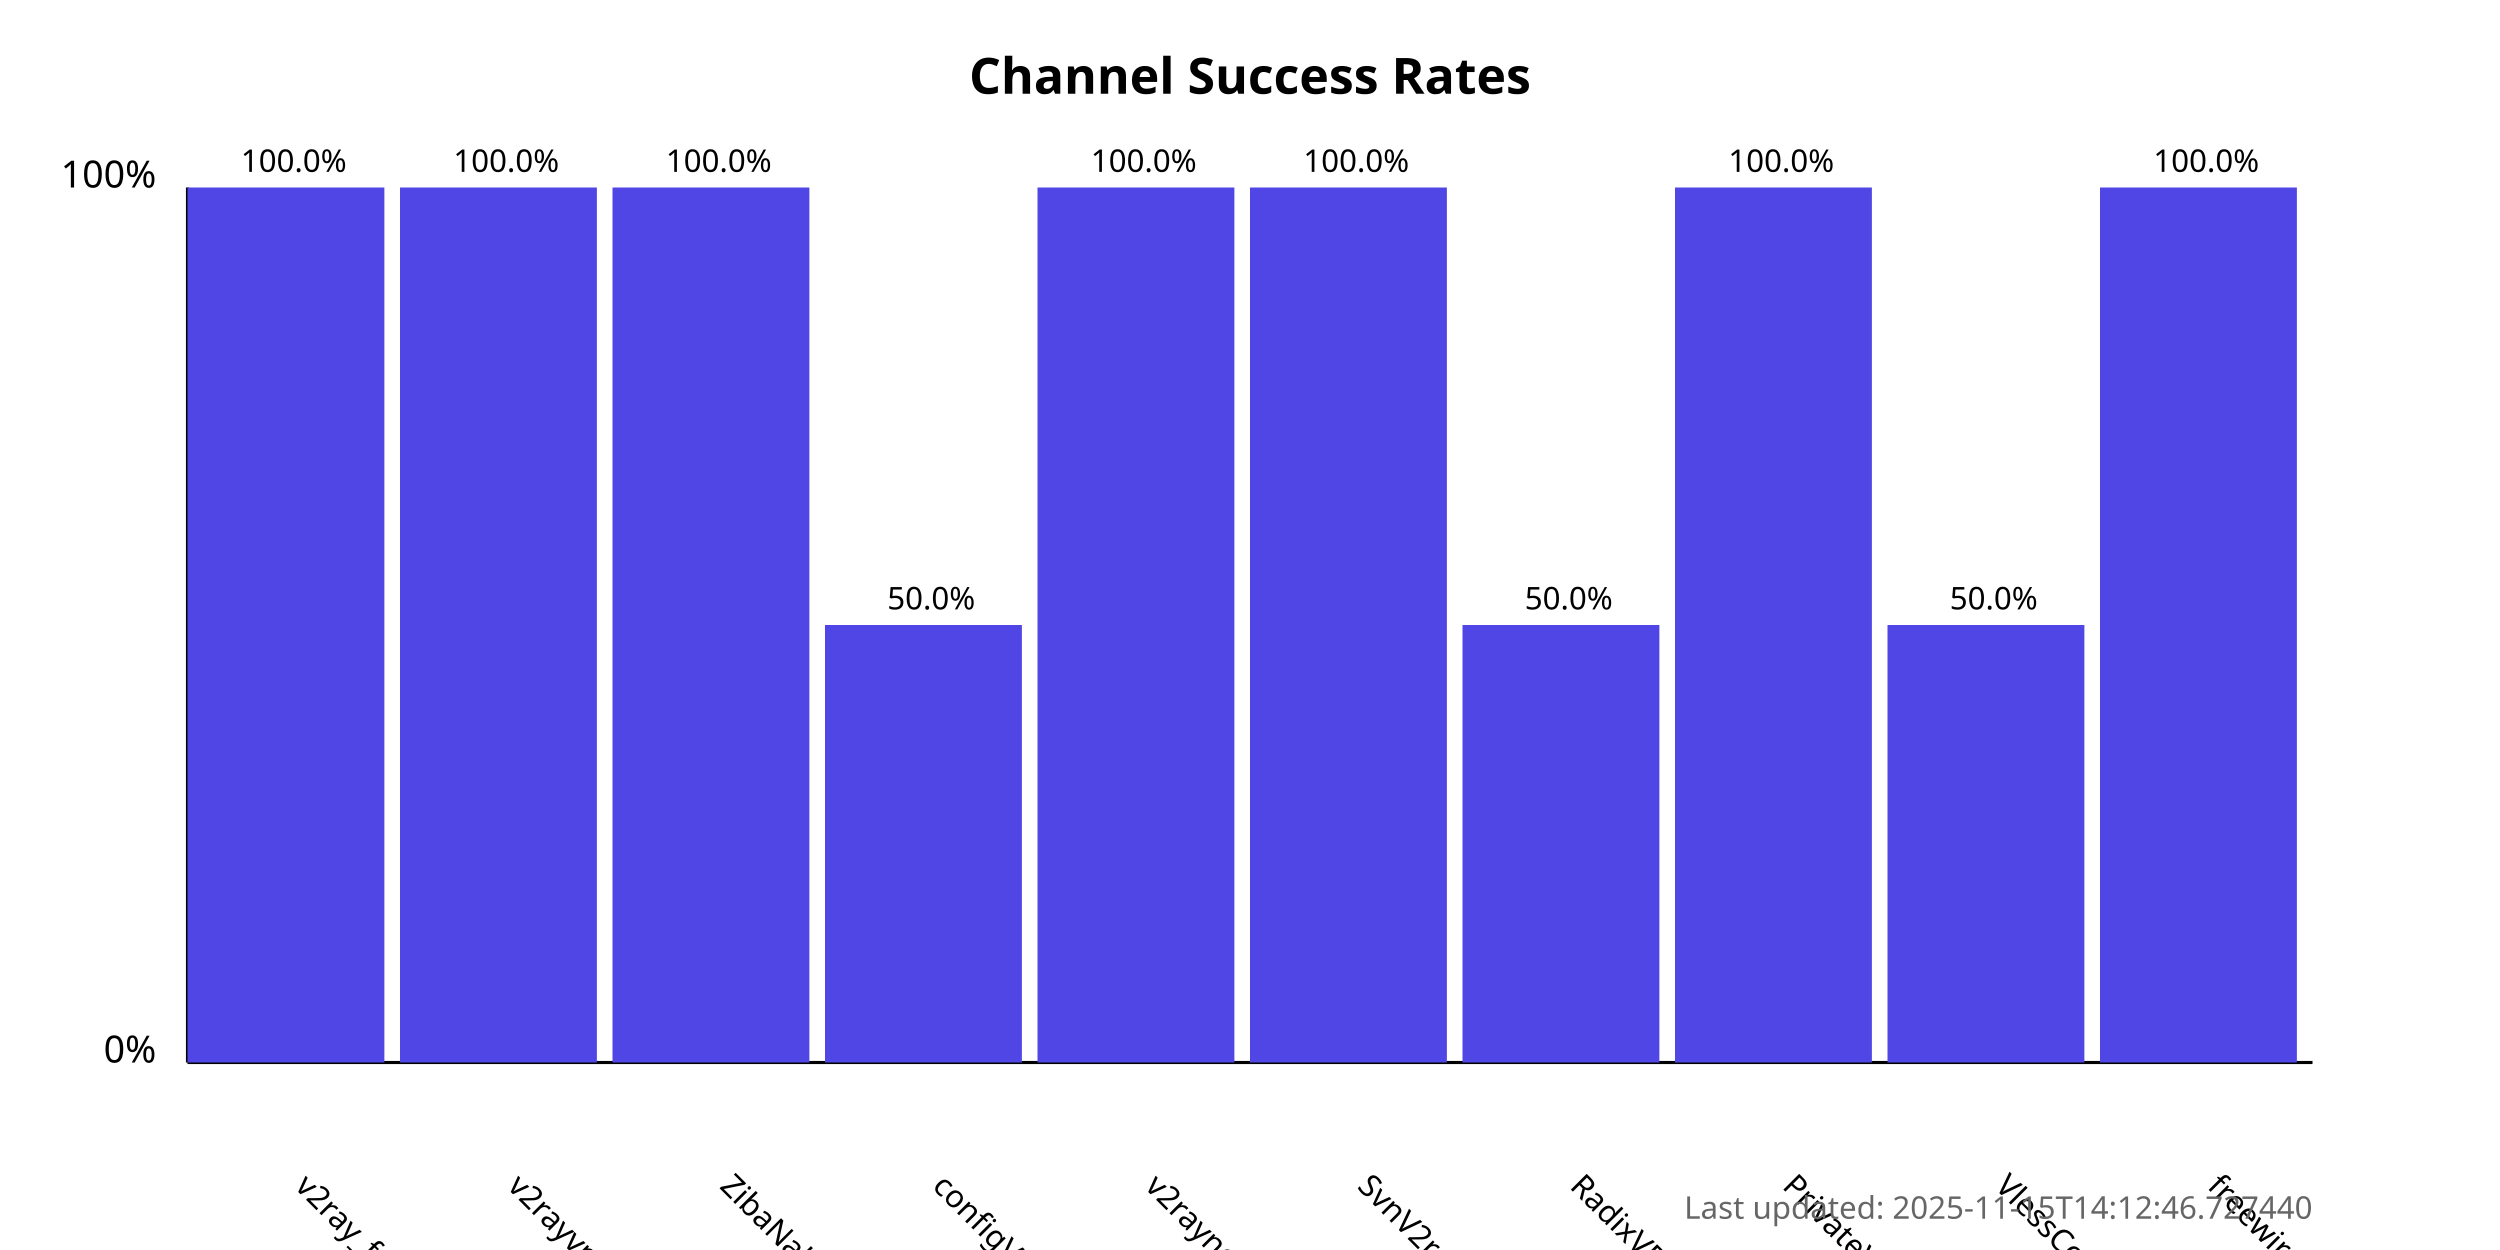
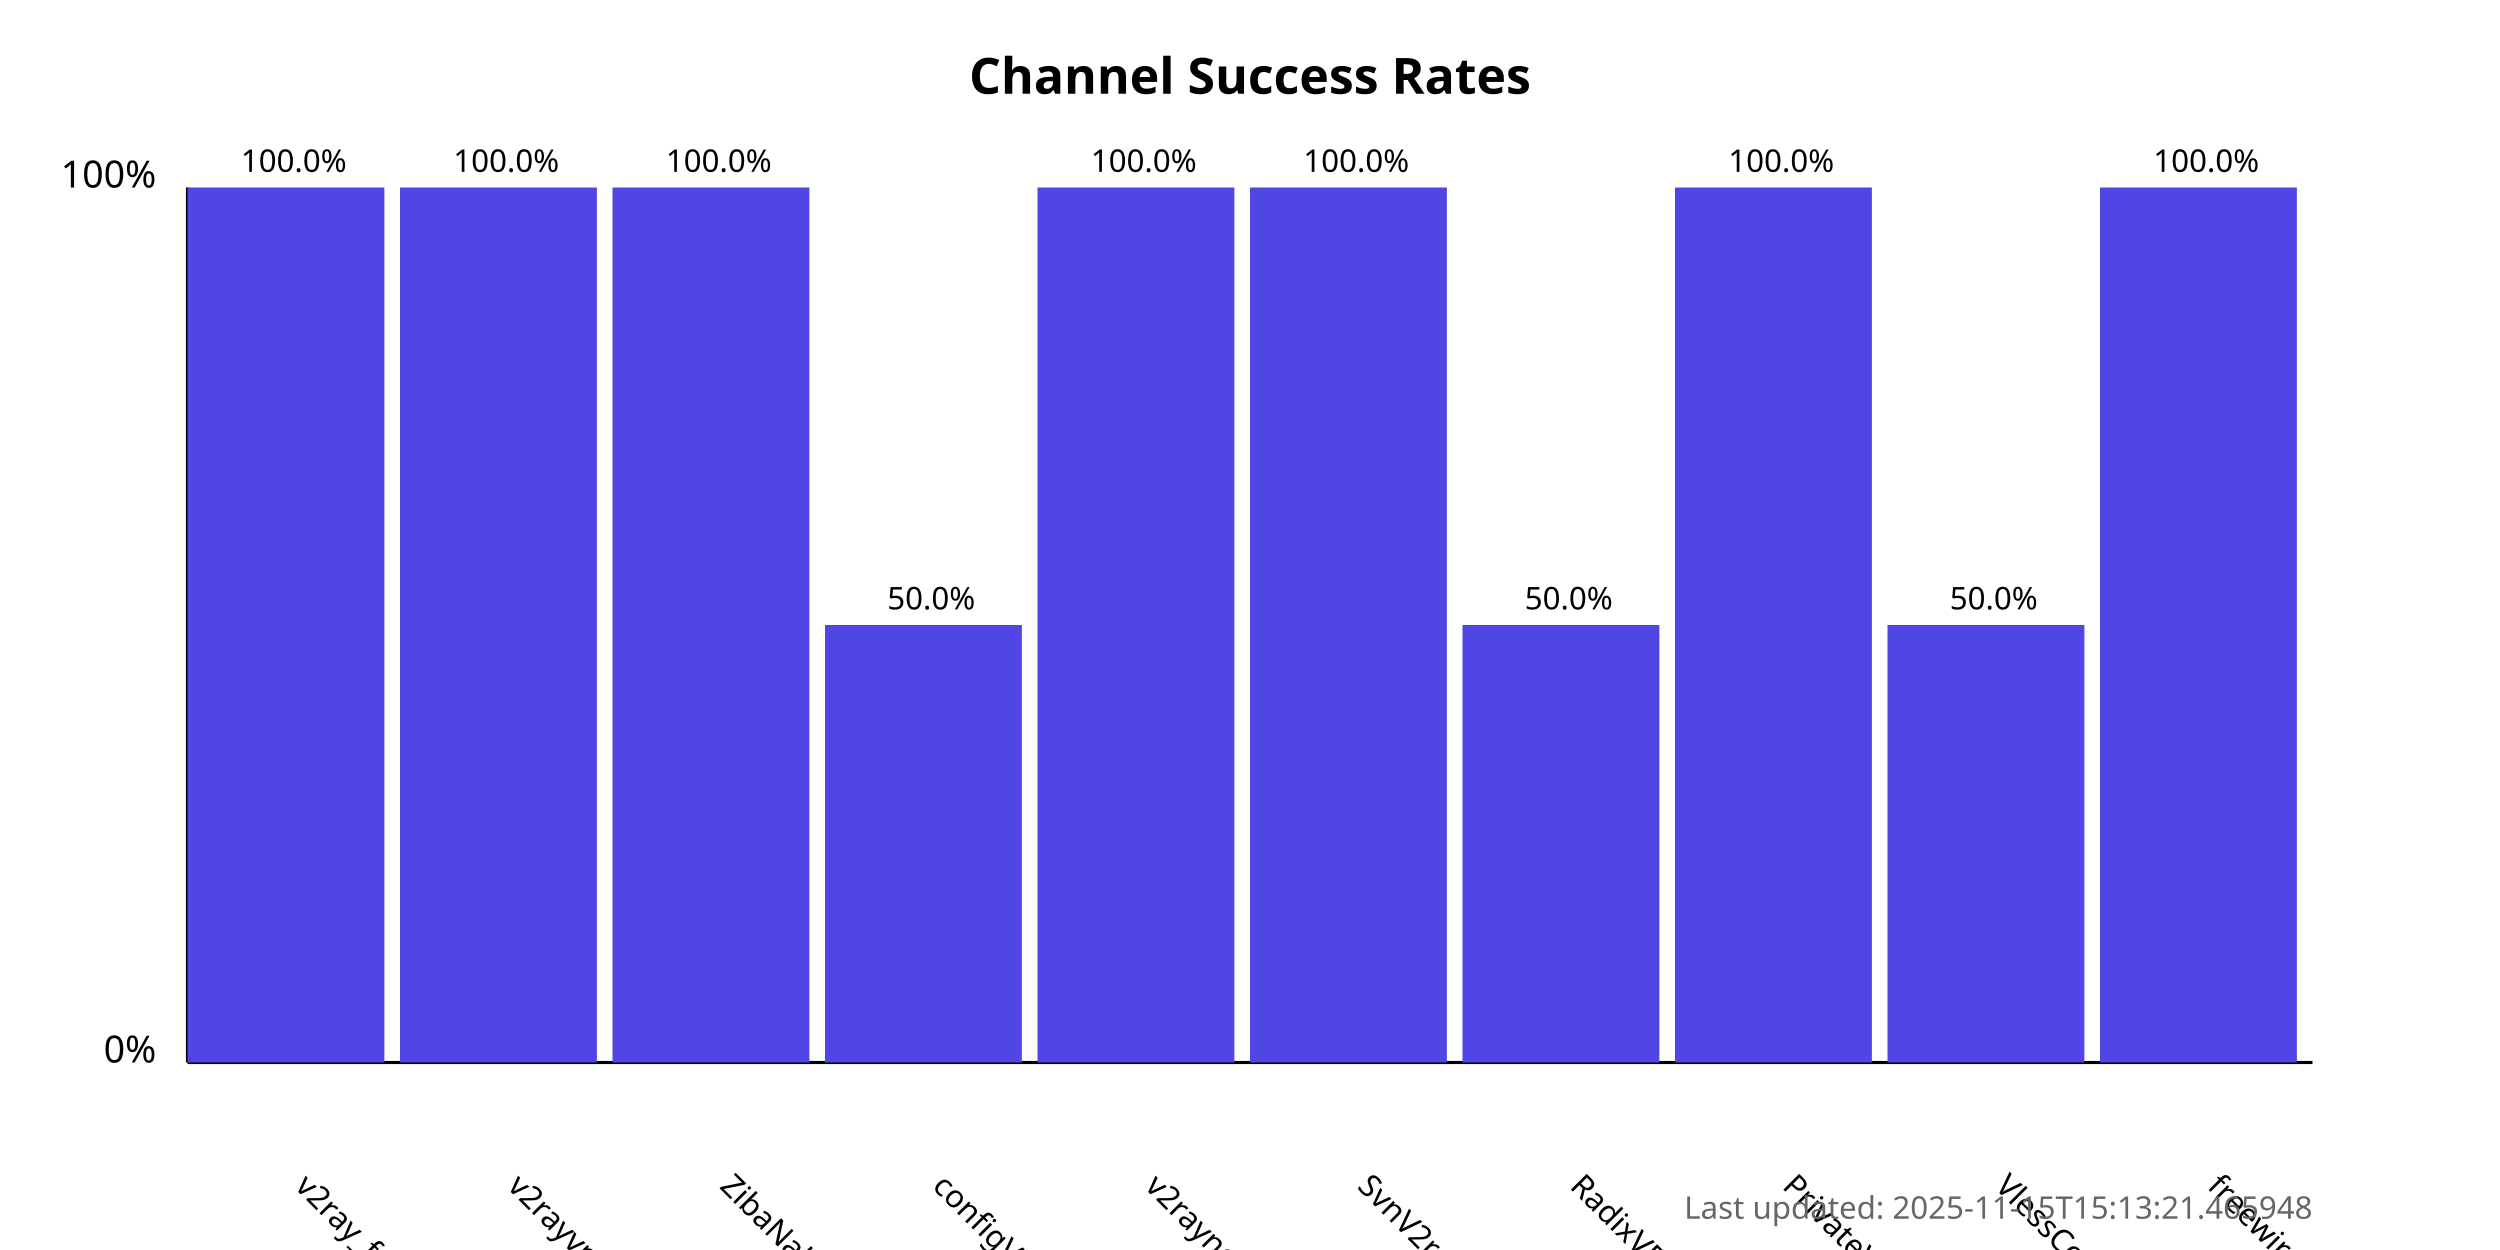
<svg xmlns="http://www.w3.org/2000/svg" width="800" height="400">
  <style>
            .chart-title { font: bold 16px sans-serif; }
            .axis-label { font: 12px sans-serif; }
            .tick-label { font: 10px sans-serif; }
            .bar { fill: #4f46e5; }
            .bar:hover { fill: #6366f1; }
            .timestamp { font: 10px sans-serif; fill: #666; }
        </style>
  <text x="400.0" y="30" text-anchor="middle" class="chart-title">
            Channel Success Rates
        </text>
  <line x1="60" y1="340" x2="60" y2="60" stroke="black" stroke-width="1" />
  <line x1="60" y1="340" x2="740" y2="340" stroke="black" stroke-width="1" />
  <text x="50" y="340" text-anchor="end" class="axis-label">0%</text>
  <text x="50" y="60" text-anchor="end" class="axis-label">100%</text>
  <g>
    <rect x="60" y="60.0" width="63.0" height="280.0" class="bar" />
    <text x="94.0" y="380" transform="rotate(45, 94.0, 380)" text-anchor="start" class="tick-label">
                v2ray_free_conf
            </text>
    <text x="94.0" y="55.0" text-anchor="middle" class="tick-label">
                100.0%
            </text>
  </g>
  <g>
    <rect x="128.0" y="60.0" width="63.0" height="280.0" class="bar" />
    <text x="162.0" y="380" transform="rotate(45, 162.0, 380)" text-anchor="start" class="tick-label">
                v2rayvpno
            </text>
    <text x="162.0" y="55.0" text-anchor="middle" class="tick-label">
                100.0%
            </text>
  </g>
  <g>
    <rect x="196.0" y="60.0" width="63.0" height="280.0" class="bar" />
    <text x="230.0" y="380" transform="rotate(45, 230.0, 380)" text-anchor="start" class="tick-label">
                ZibaNabz
            </text>
    <text x="230.0" y="55.0" text-anchor="middle" class="tick-label">
                100.0%
            </text>
  </g>
  <g>
    <rect x="264.0" y="200.0" width="63.0" height="140.0" class="bar" />
    <text x="298.0" y="380" transform="rotate(45, 298.0, 380)" text-anchor="start" class="tick-label">
                configV2rayForFree
            </text>
    <text x="298.0" y="195.0" text-anchor="middle" class="tick-label">
                50.0%
            </text>
  </g>
  <g>
    <rect x="332.0" y="60.0" width="63.0" height="280.0" class="bar" />
    <text x="366.0" y="380" transform="rotate(45, 366.0, 380)" text-anchor="start" class="tick-label">
                v2rayngvpn
            </text>
    <text x="366.0" y="55.0" text-anchor="middle" class="tick-label">
                100.0%
            </text>
  </g>
  <g>
    <rect x="400.0" y="60.0" width="63.0" height="280.0" class="bar" />
    <text x="434.0" y="380" transform="rotate(45, 434.0, 380)" text-anchor="start" class="tick-label">
                SvnV2ray
            </text>
    <text x="434.0" y="55.0" text-anchor="middle" class="tick-label">
                100.0%
            </text>
  </g>
  <g>
    <rect x="468.0" y="200.0" width="63.0" height="140.0" class="bar" />
    <text x="502.0" y="380" transform="rotate(45, 502.0, 380)" text-anchor="start" class="tick-label">
                RadixVPN
            </text>
    <text x="502.0" y="195.0" text-anchor="middle" class="tick-label">
                50.0%
            </text>
  </g>
  <g>
    <rect x="536.0" y="60.0" width="63.0" height="280.0" class="bar" />
    <text x="570.0" y="380" transform="rotate(45, 570.0, 380)" text-anchor="start" class="tick-label">
                PrivateVPNs
            </text>
    <text x="570.0" y="55.0" text-anchor="middle" class="tick-label">
                100.0%
            </text>
  </g>
  <g>
    <rect x="604.0" y="200.0" width="63.0" height="140.0" class="bar" />
    <text x="638.0" y="380" transform="rotate(45, 638.0, 380)" text-anchor="start" class="tick-label">
                VlessConfig
            </text>
    <text x="638.0" y="195.0" text-anchor="middle" class="tick-label">
                50.0%
            </text>
  </g>
  <g>
    <rect x="672.0" y="60.0" width="63.0" height="280.0" class="bar" />
    <text x="706.0" y="380" transform="rotate(45, 706.0, 380)" text-anchor="start" class="tick-label">
                freewireguard
            </text>
    <text x="706.0" y="55.0" text-anchor="middle" class="tick-label">
                100.0%
            </text>
  </g>
  <text x="740" y="390" text-anchor="end" class="timestamp">
-             Last updated: 2025-11-15T14:12:46.727440
+             Last updated: 2025-11-15T15:13:21.465948
        </text>
</svg>
